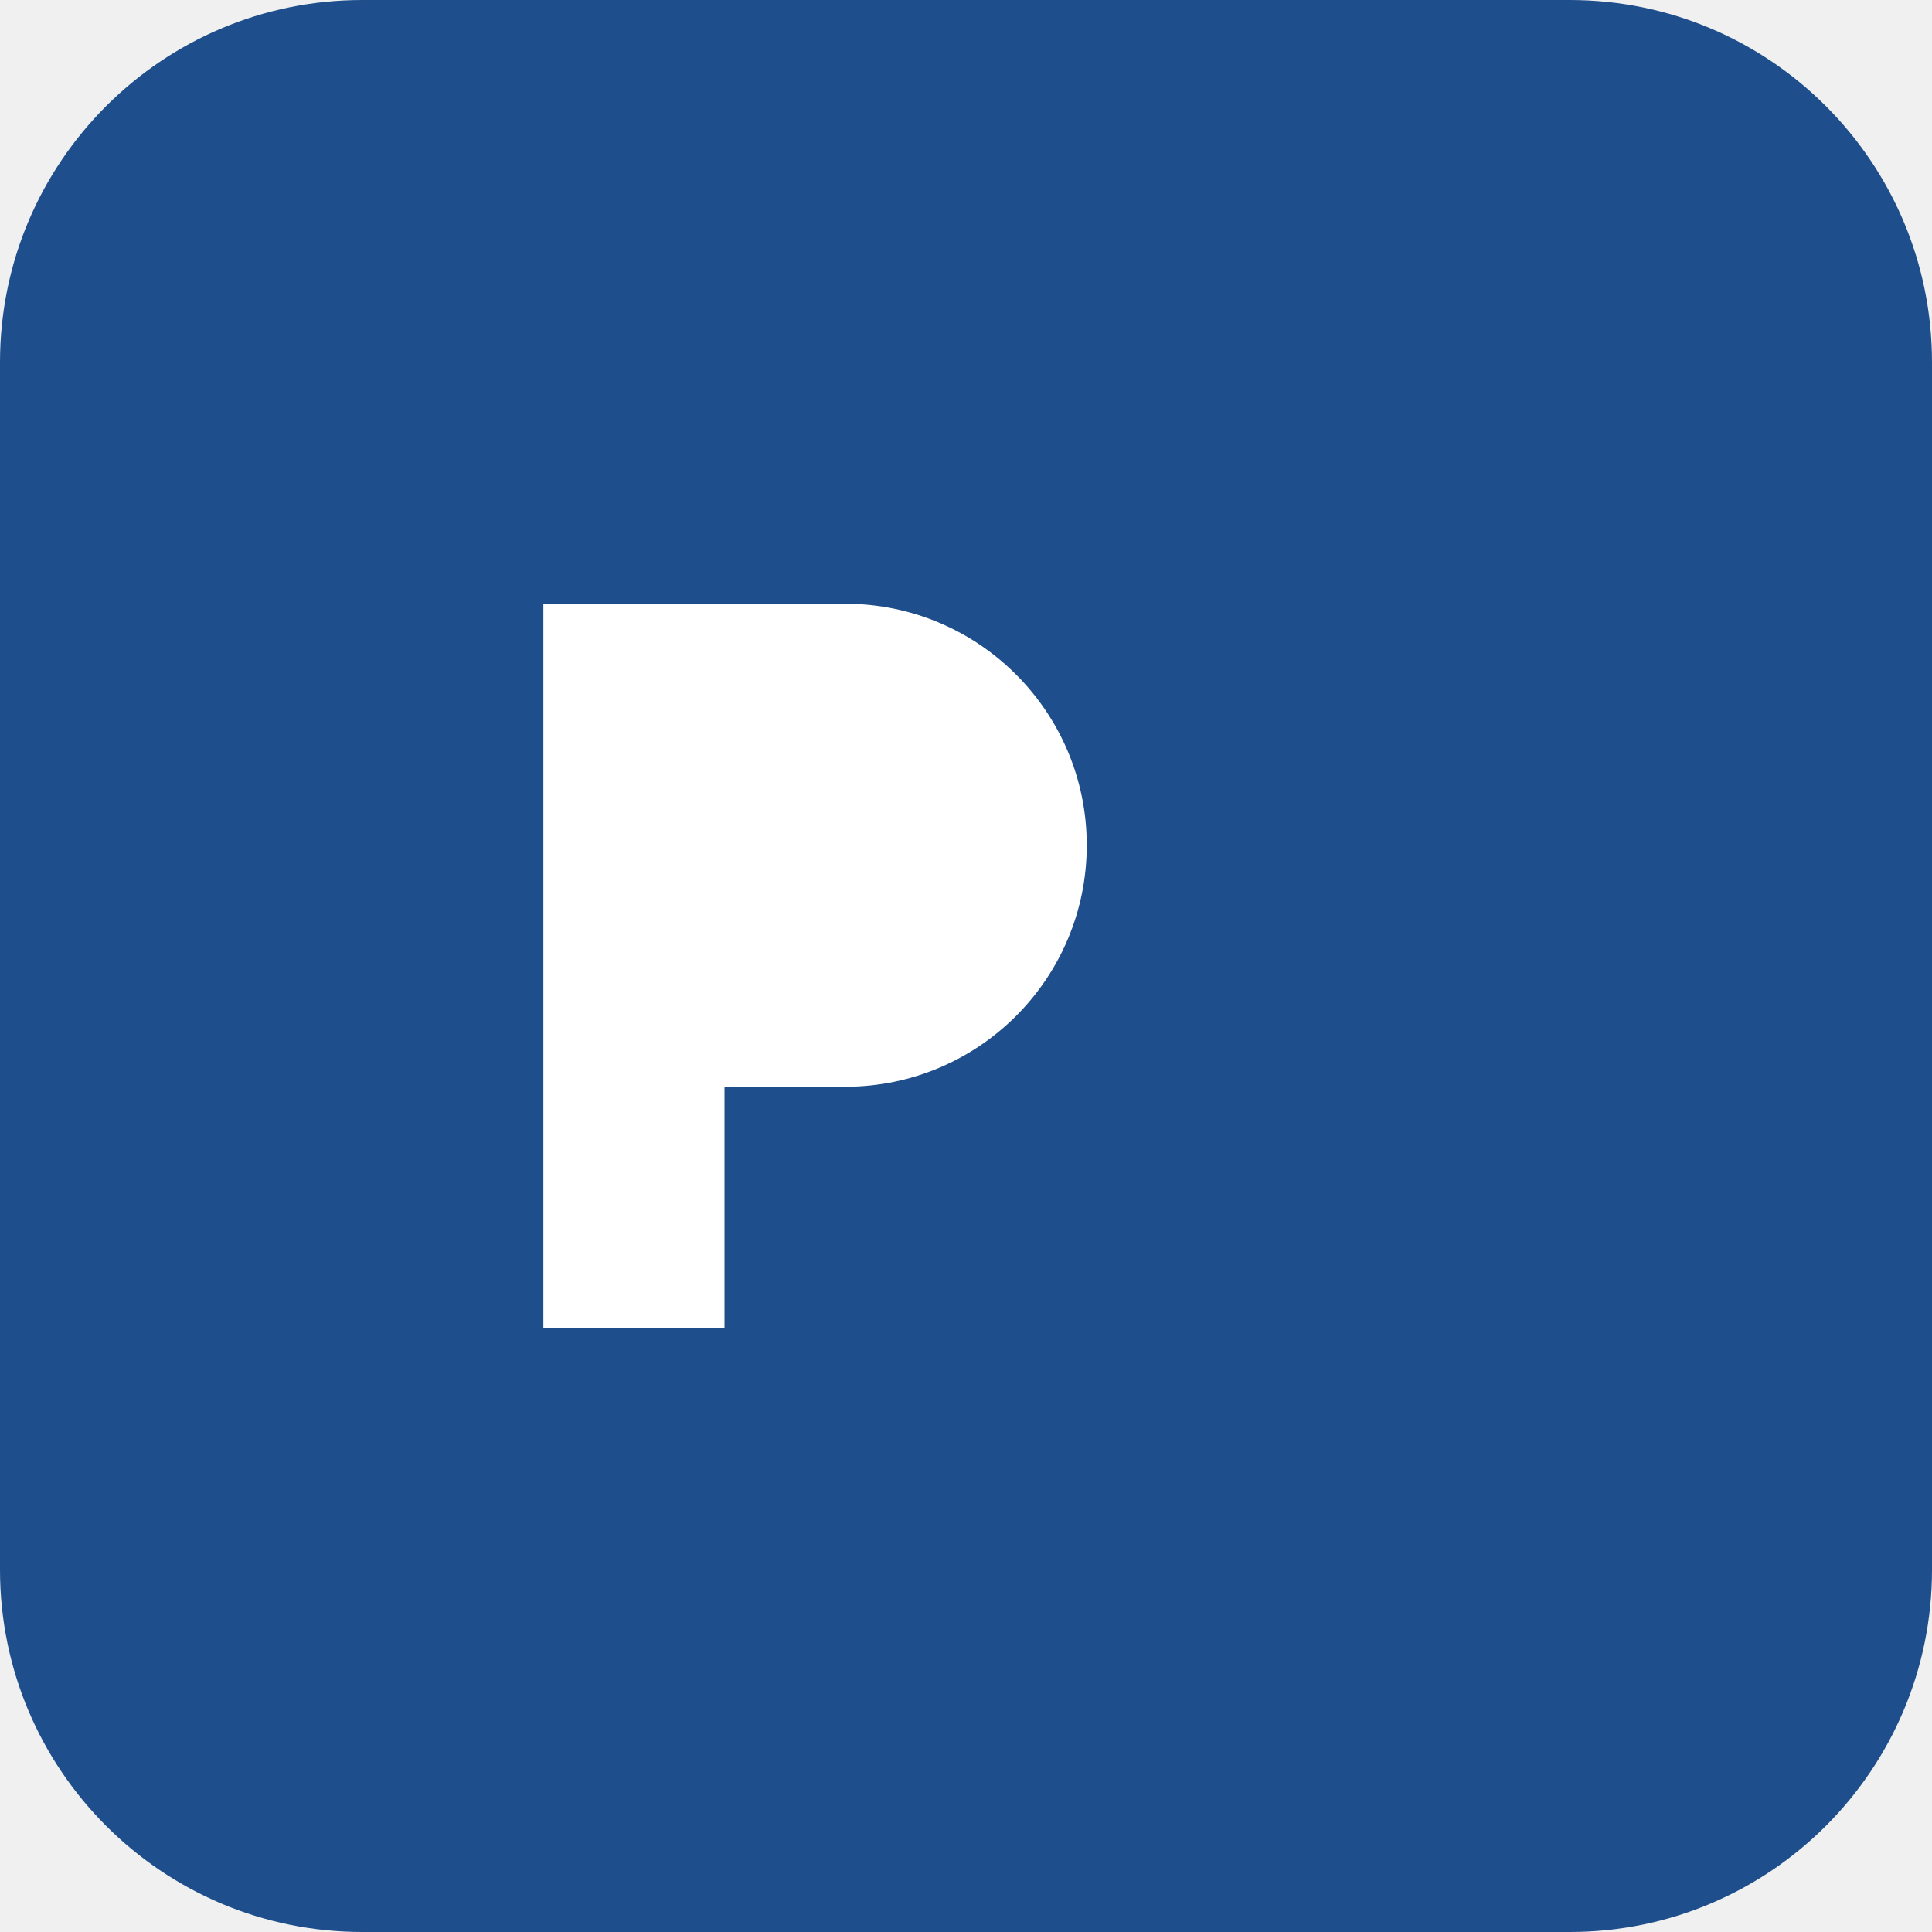
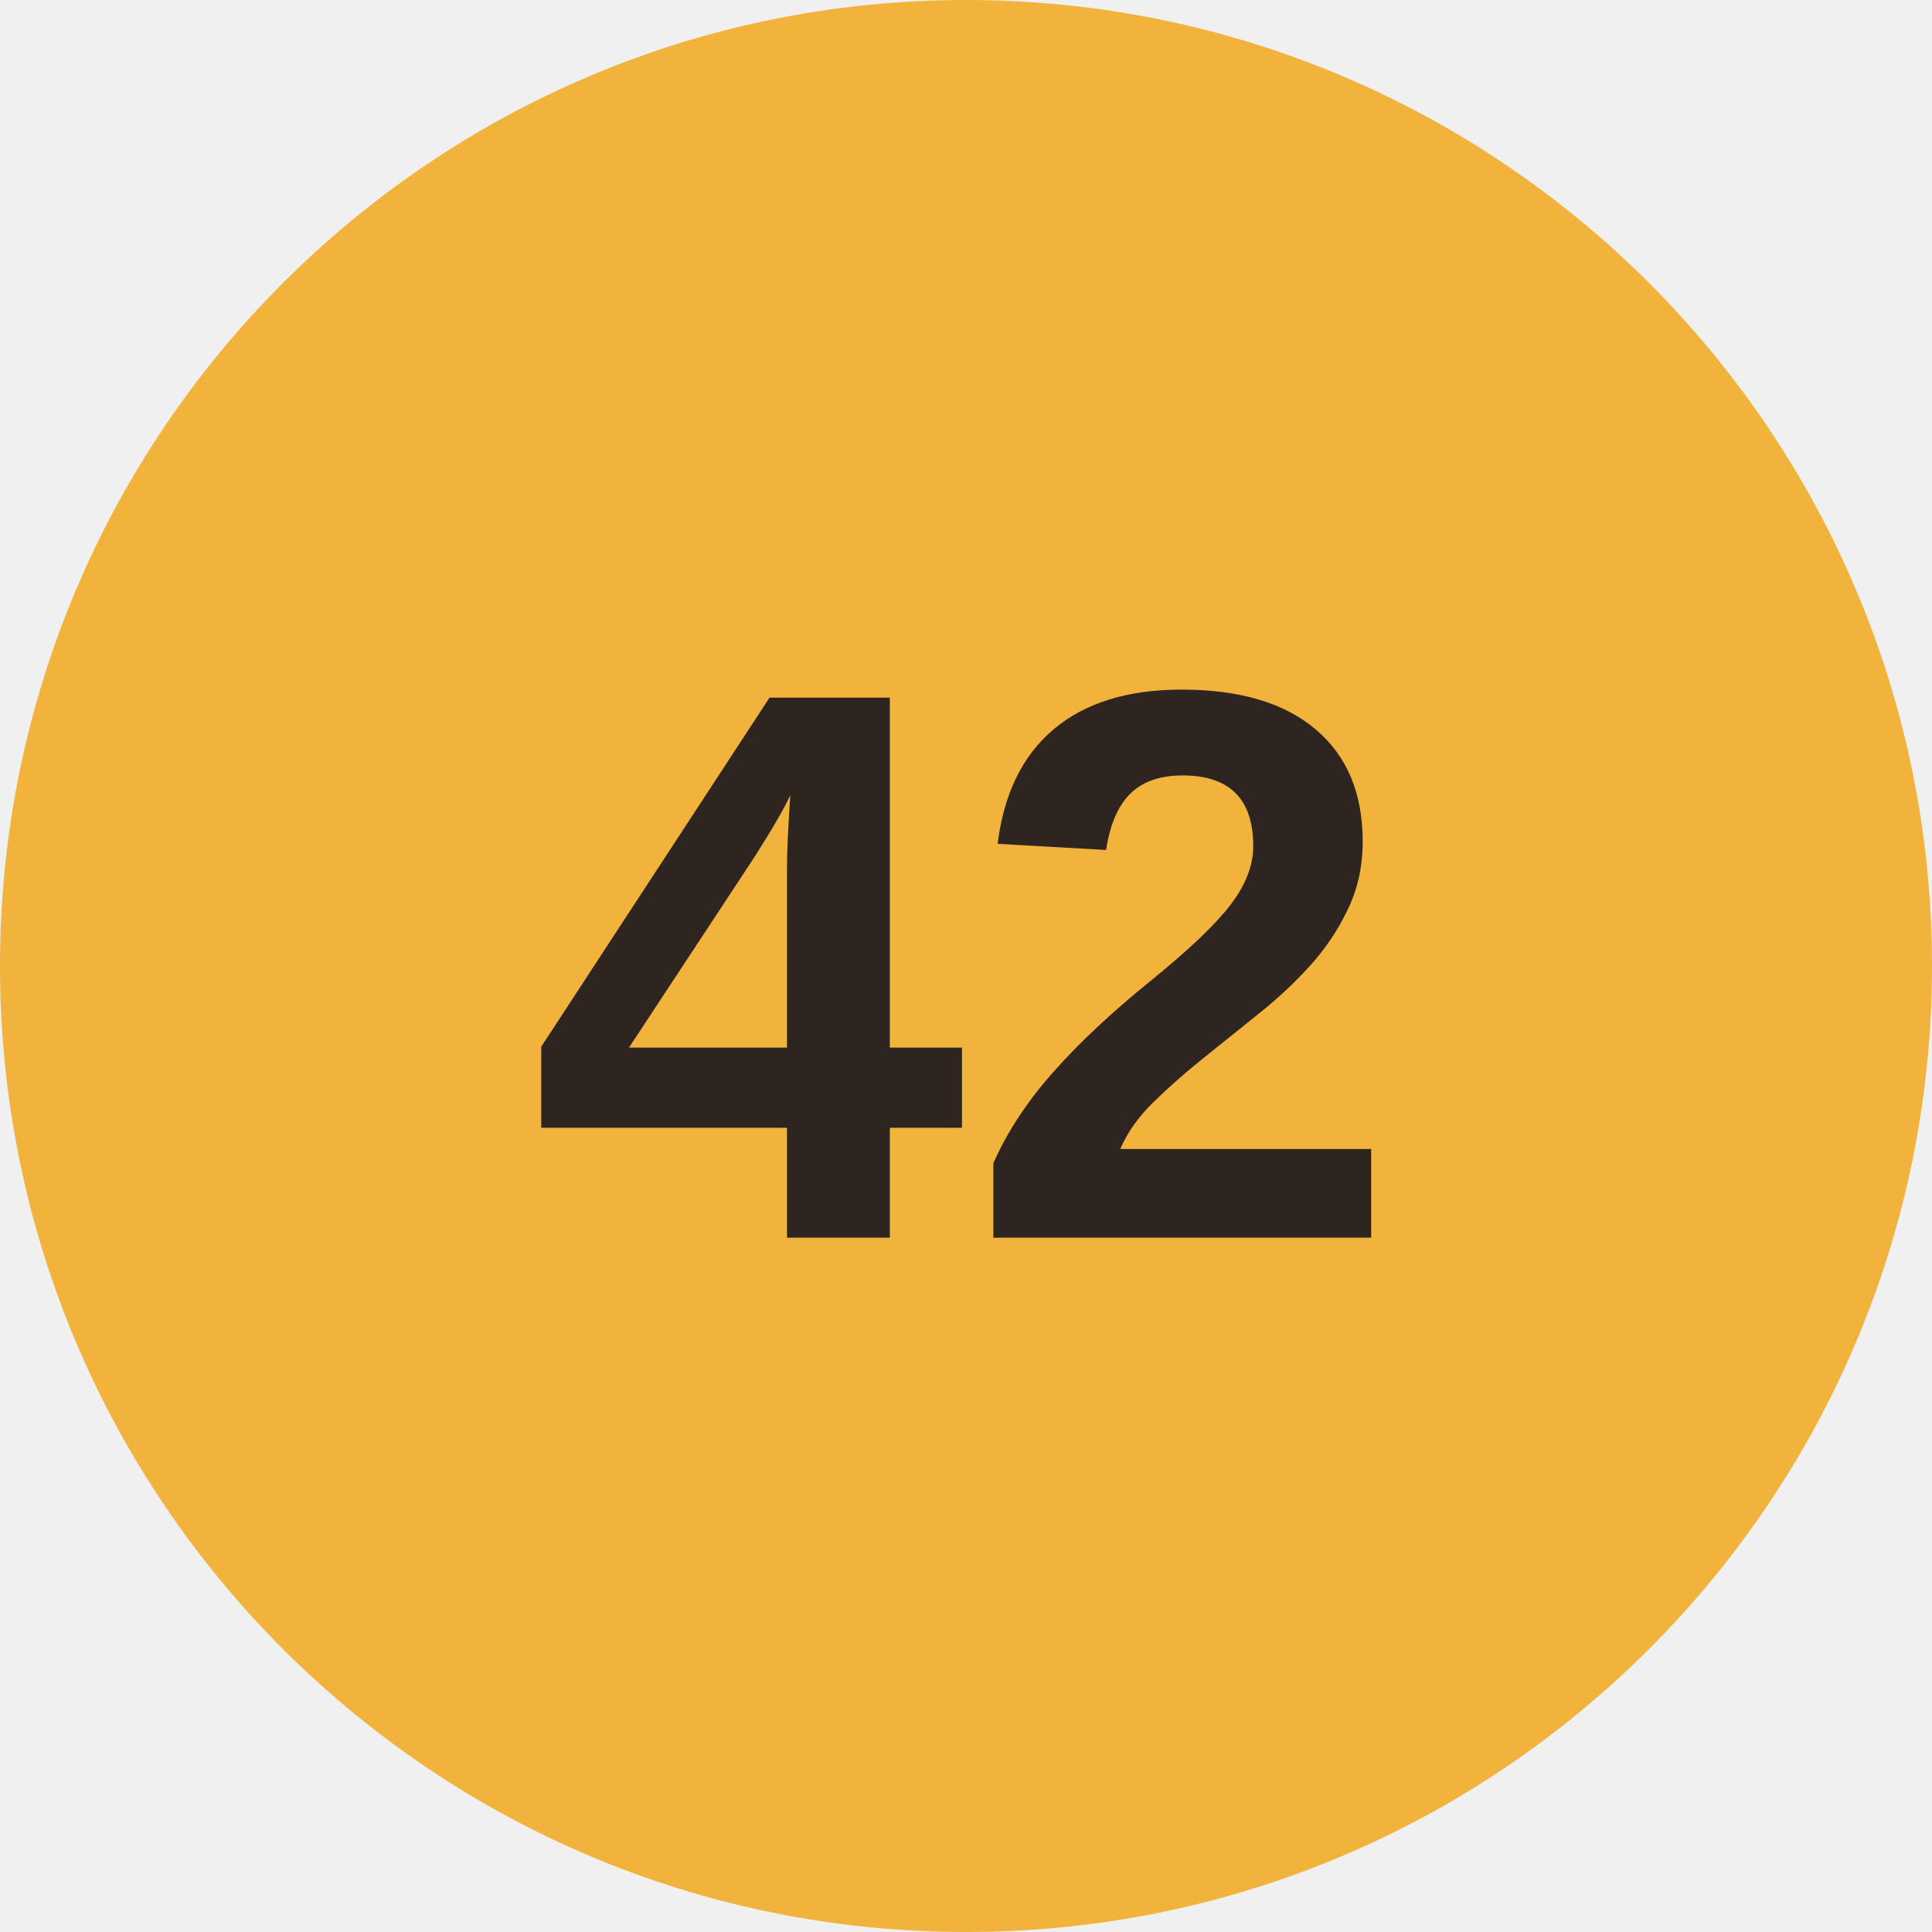
- <svg xmlns="http://www.w3.org/2000/svg" viewBox="0 0 32 32">
-   <rect width="32" height="32" rx="6" fill="#1f4e8c" />
-   <path d="M9 22V10h5a4 4 0 0 1 0 8h-2v4z" fill="#fff" />
+ <svg xmlns="http://www.w3.org/2000/svg" viewBox="0 0 64 64">
+   <circle cx="32" cy="32" r="32" fill="#F2B33D" />
+   <text x="32" y="41" font-family="Arial, sans-serif" font-weight="700" font-size="26" text-anchor="middle" fill="#2E2520">42</text>
</svg>
